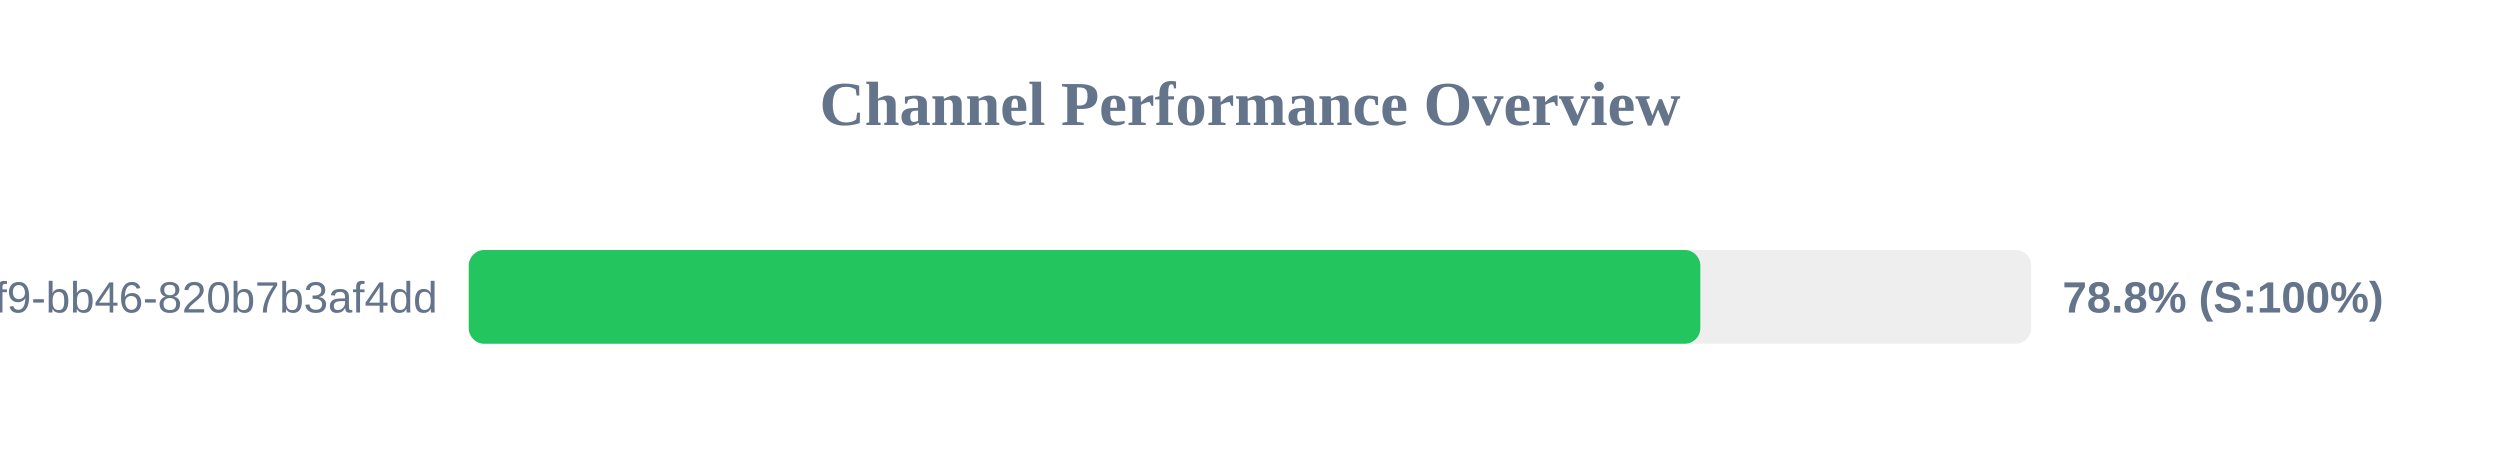
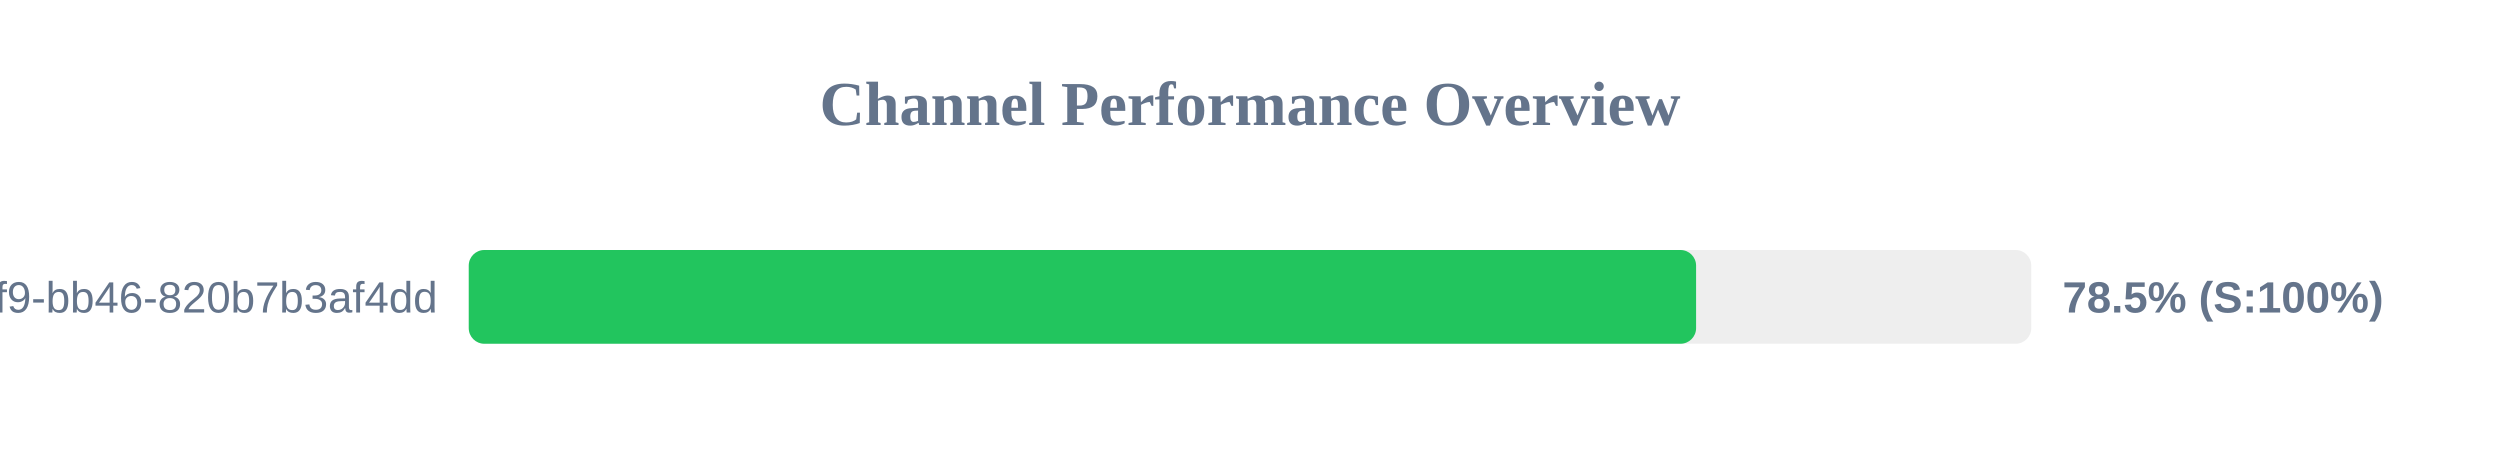
<svg xmlns="http://www.w3.org/2000/svg" width="800" height="150" version="1.1">
  <style>
        .row { font: 14px Arial; fill: #64748b; }
        .score { font: bold 14px Arial; fill: #64748b; }
    </style>
  <text x="400" y="40" text-anchor="middle" font-size="20px" font-weight="bold" fill="#64748b">Channel Performance Overview</text>
  <rect x="150" y="80" width="500" height="30" fill="#eee" rx="5" />
-   <rect x="150" y="80" width="394.1" height="30" fill="#22c55e" rx="5" />
+   <rect x="150" y="80" width="392.75" height="30" fill="#22c55e" rx="5" />
  <text x="140" y="100" text-anchor="end" class="row">?uuid=80b2ac81-ba69-41f9-bb46-820b7b3af4dd</text>
-   <text x="660" y="100" text-anchor="start" class="score">78.8% (S:100%)</text>
+   <text x="660" y="100" text-anchor="start" class="score">78.5% (S:100%)</text>
</svg>
